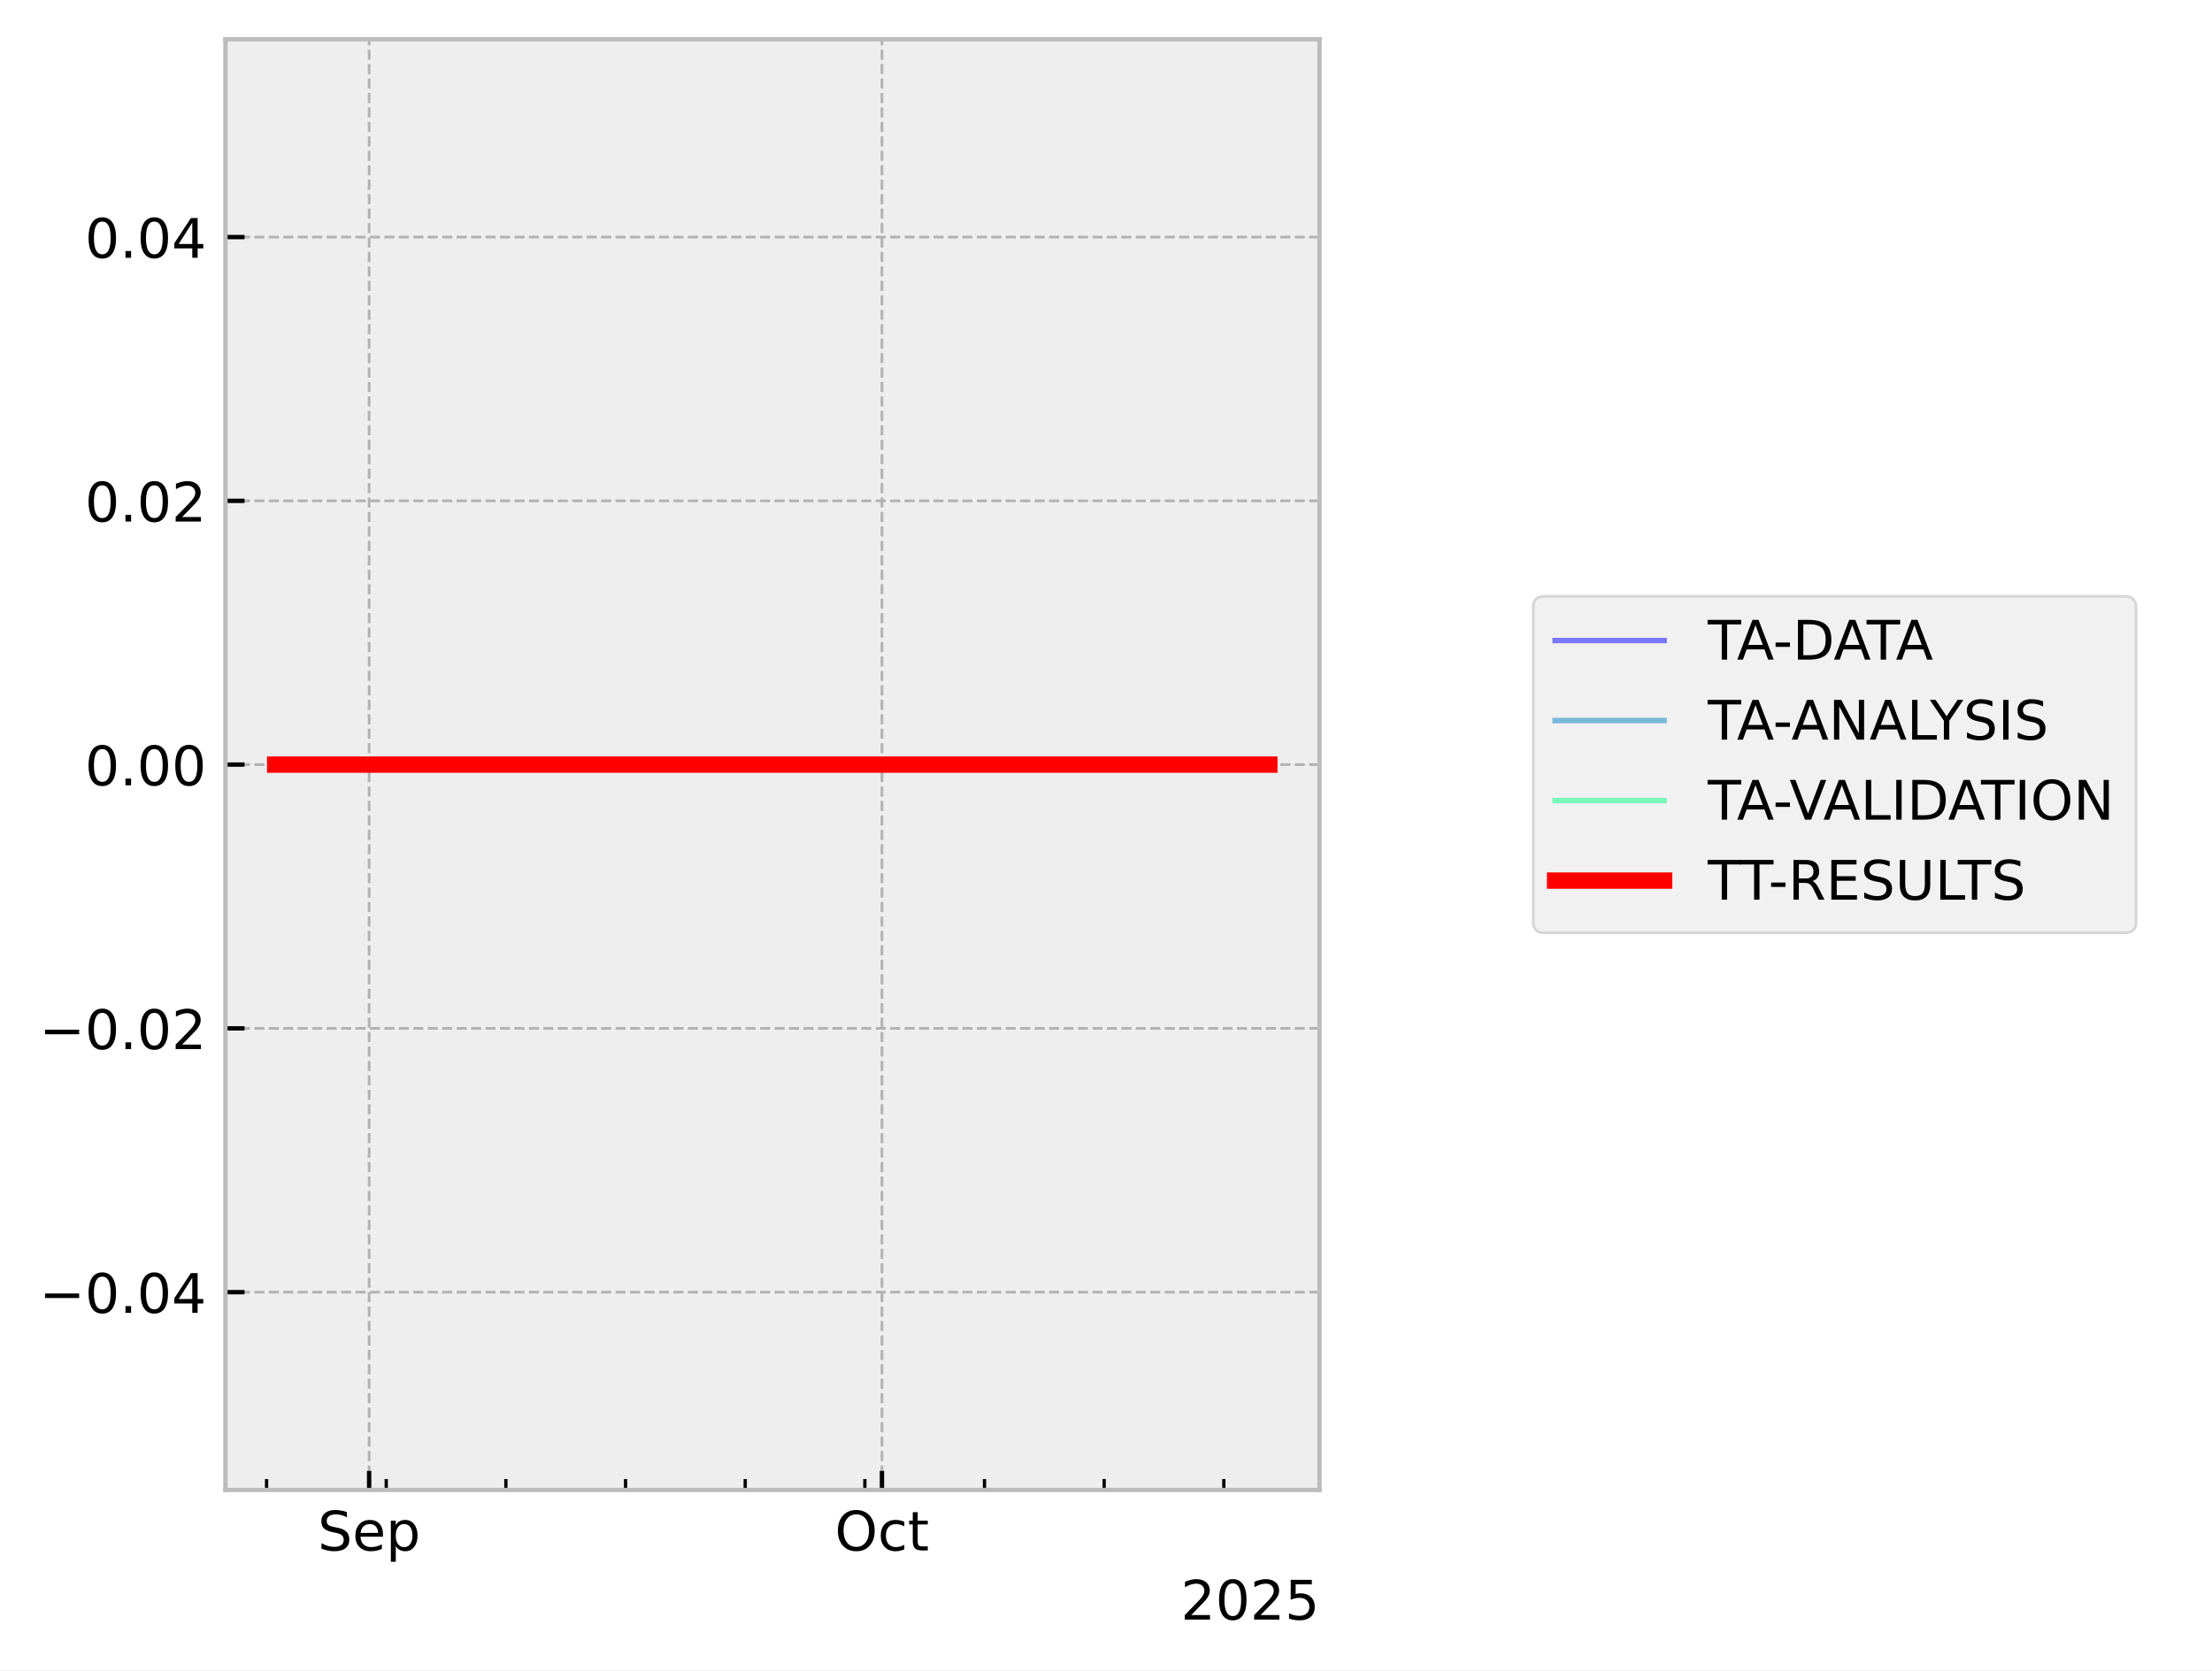
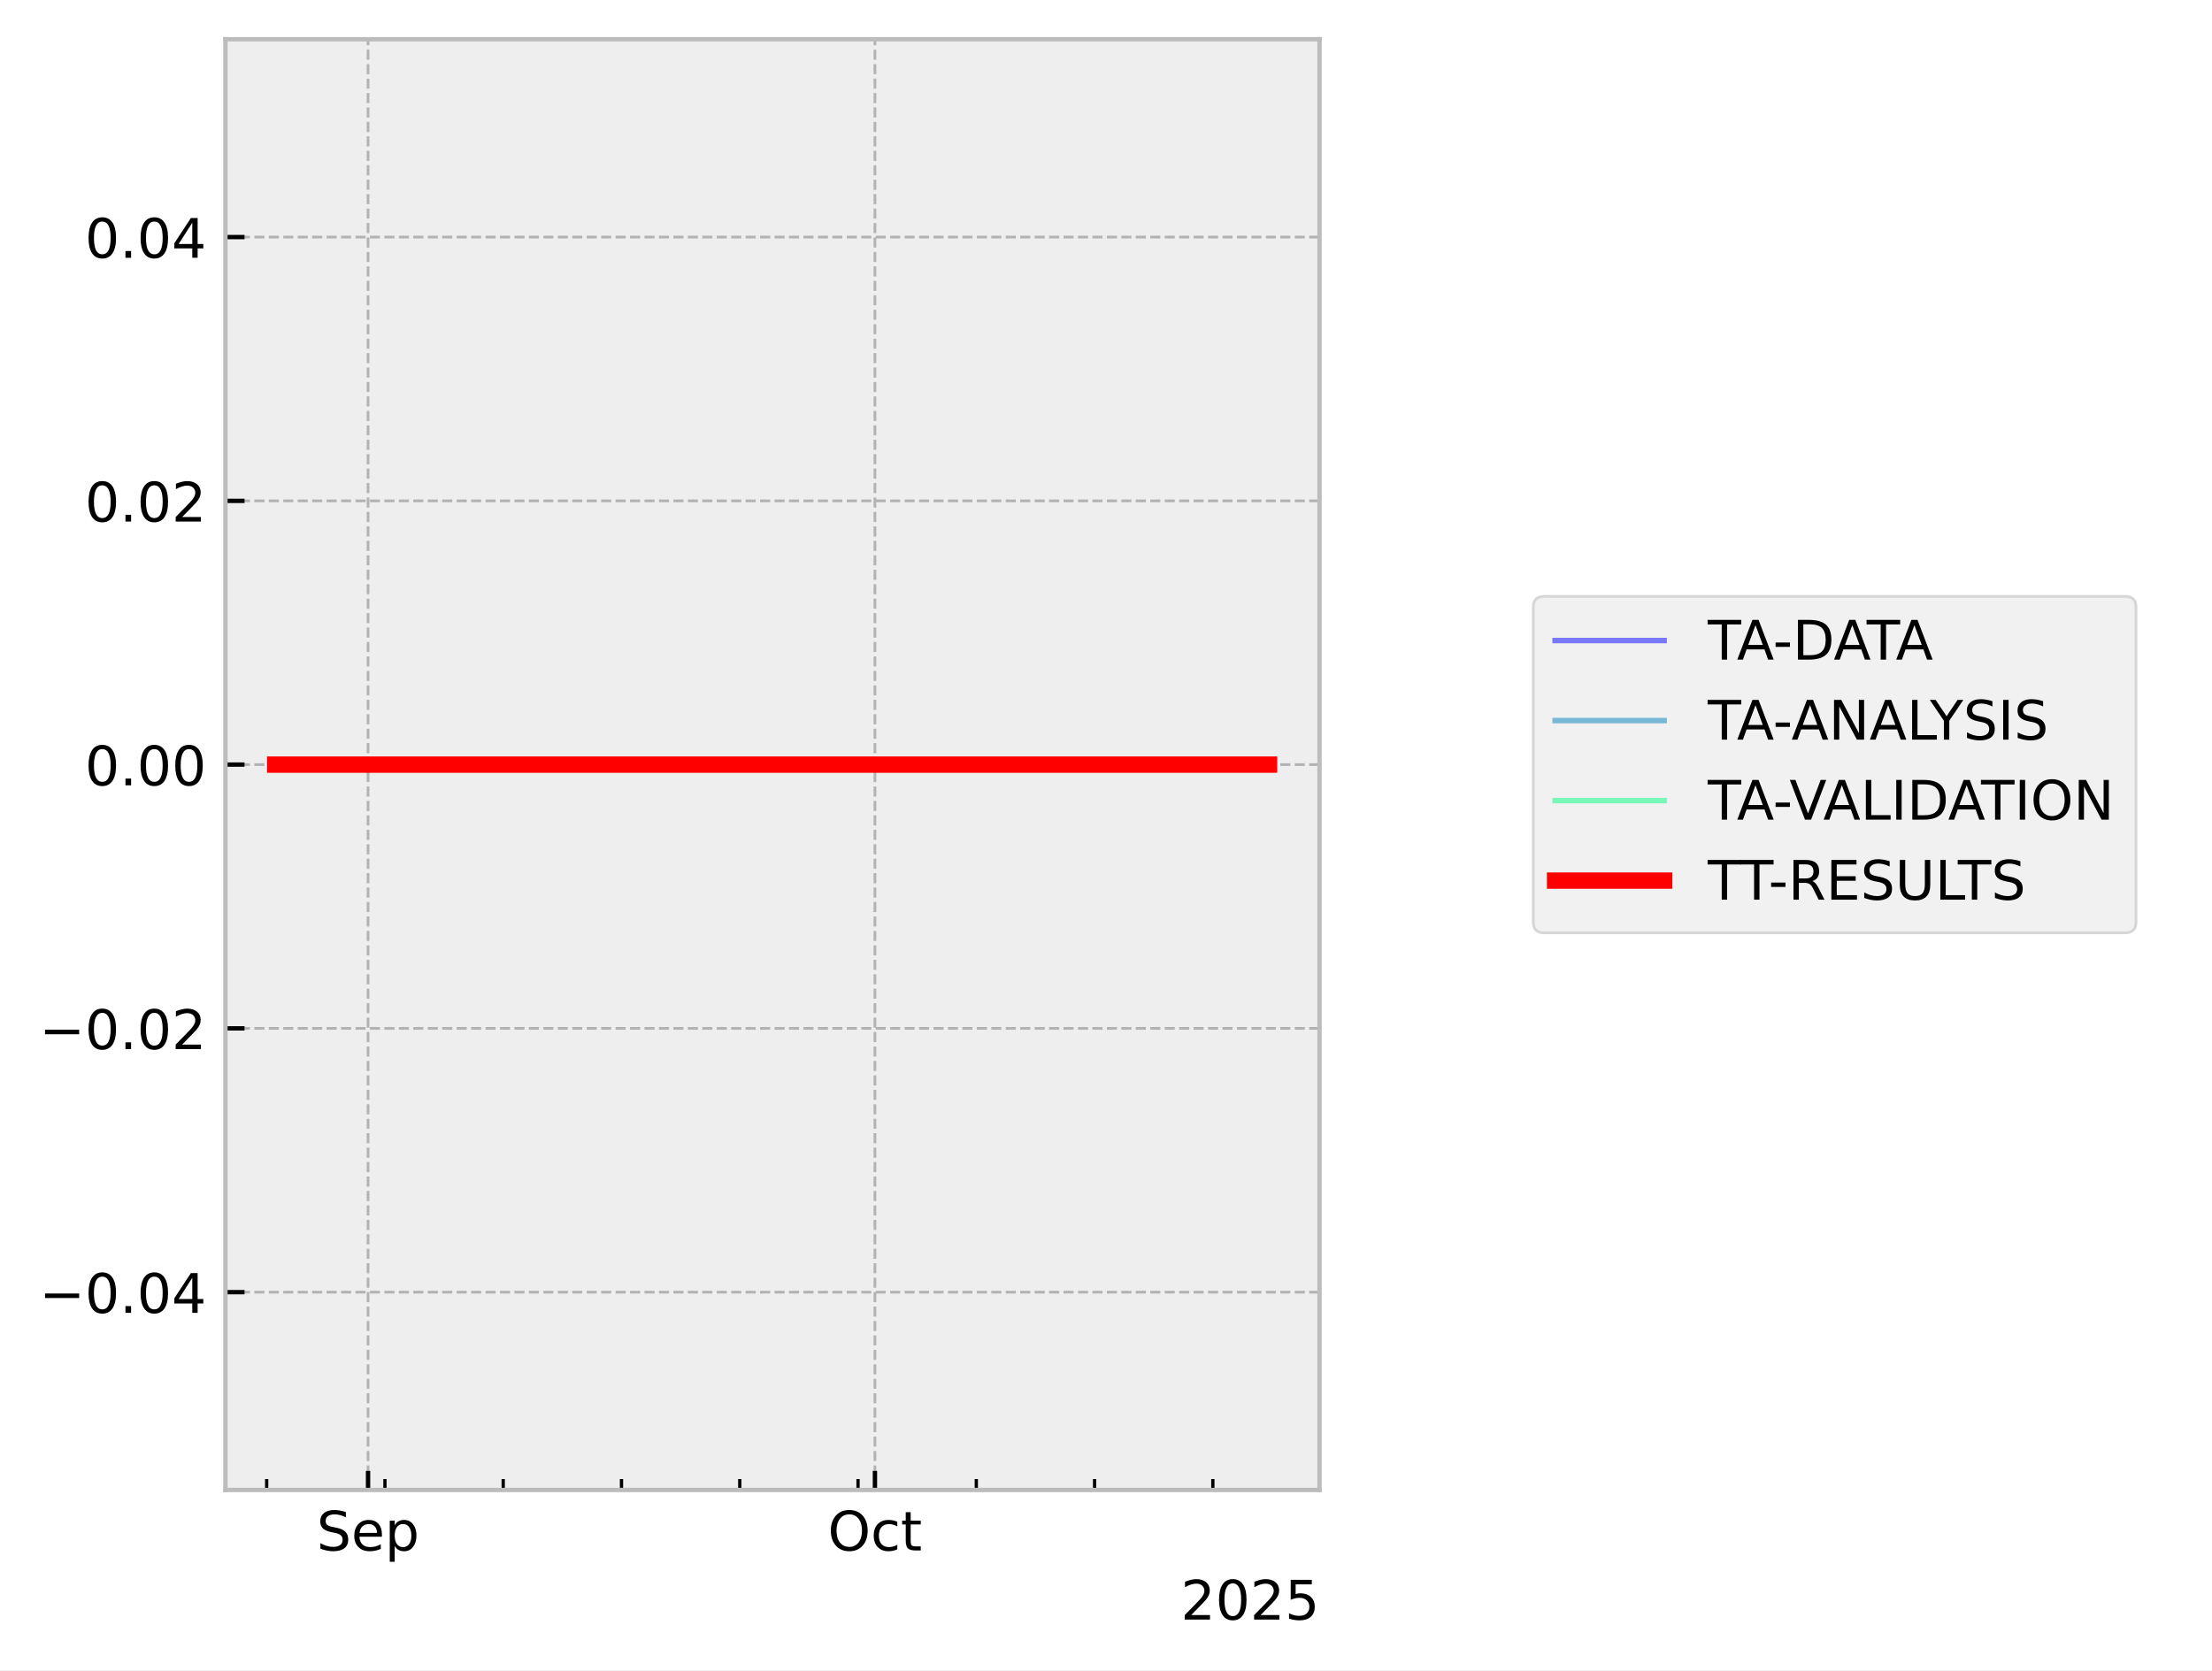
<svg xmlns="http://www.w3.org/2000/svg" xmlns:xlink="http://www.w3.org/1999/xlink" width="405.665pt" height="306.368pt" viewBox="0 0 405.665 306.368" version="1.1">
  <defs>
    <style type="text/css">*{stroke-linejoin: round; stroke-linecap: butt}</style>
  </defs>
  <g id="figure_1">
    <g id="patch_1">
      <path d="M 0 306.368  L 405.665 306.368  L 405.665 0  L 0 0  z " style="fill: #ffffff" />
    </g>
    <g id="axes_1">
      <g id="patch_2">
        <path d="M 41.345 273.312  L 241.991 273.312  L 241.991 7.2  L 41.345 7.2  z " style="fill: #eeeeee" />
      </g>
      <g id="matplotlib.axis_1">
        <g id="xtick_1">
          <g id="line2d_1">
-             <path d="M 67.697 273.312  L 67.697 7.2  " clip-path="url(#p726fa04dba)" style="fill: none; stroke-dasharray: 1.85,0.8; stroke-dashoffset: 0; stroke: #b2b2b2; stroke-width: 0.5" />
+             <path d="M 67.498 273.312  L 67.498 7.2  " clip-path="url(#p75cbfcc57b)" style="fill: none; stroke-dasharray: 1.85,0.8; stroke-dashoffset: 0; stroke: #b2b2b2; stroke-width: 0.5" />
          </g>
          <g id="line2d_2">
            <defs>
-               <path id="m95af756caa" d="M 0 0  L 0 -3.5  " style="stroke: #000000; stroke-width: 0.8" />
-             </defs>
-             <g>
-               <use xlink:href="#m95af756caa" x="67.697" y="273.312" style="stroke: #000000; stroke-width: 0.8" />
+               <path id="m96f6eeeefe" d="M 0 0  L 0 -3.5  " style="stroke: #000000; stroke-width: 0.8" />
+             </defs>
+             <g>
+               <use xlink:href="#m96f6eeeefe" x="67.498" y="273.312" style="stroke: #000000; stroke-width: 0.8" />
            </g>
          </g>
          <g id="text_1">
-             <g transform="translate(58.27193 284.4104) scale(0.1 -0.1)">
+             <g transform="translate(58.07265 284.4104) scale(0.1 -0.1)">
              <defs>
                <path id="DejaVuSans-53" d="M 3425 4513  L 3425 3897  Q 3066 4069 2747 4153  Q 2428 4238 2131 4238  Q 1616 4238 1336 4038  Q 1056 3838 1056 3469  Q 1056 3159 1242 3001  Q 1428 2844 1947 2747  L 2328 2669  Q 3034 2534 3370 2195  Q 3706 1856 3706 1288  Q 3706 609 3251 259  Q 2797 -91 1919 -91  Q 1588 -91 1214 -16  Q 841 59 441 206  L 441 856  Q 825 641 1194 531  Q 1563 422 1919 422  Q 2459 422 2753 634  Q 3047 847 3047 1241  Q 3047 1584 2836 1778  Q 2625 1972 2144 2069  L 1759 2144  Q 1053 2284 737 2584  Q 422 2884 422 3419  Q 422 4038 858 4394  Q 1294 4750 2059 4750  Q 2388 4750 2728 4690  Q 3069 4631 3425 4513  z " transform="scale(0.015625)" />
                <path id="DejaVuSans-65" d="M 3597 1894  L 3597 1613  L 953 1613  Q 991 1019 1311 708  Q 1631 397 2203 397  Q 2534 397 2845 478  Q 3156 559 3463 722  L 3463 178  Q 3153 47 2828 -22  Q 2503 -91 2169 -91  Q 1331 -91 842 396  Q 353 884 353 1716  Q 353 2575 817 3079  Q 1281 3584 2069 3584  Q 2775 3584 3186 3129  Q 3597 2675 3597 1894  z M 3022 2063  Q 3016 2534 2758 2815  Q 2500 3097 2075 3097  Q 1594 3097 1305 2825  Q 1016 2553 972 2059  L 3022 2063  z " transform="scale(0.015625)" />
                <path id="DejaVuSans-70" d="M 1159 525  L 1159 -1331  L 581 -1331  L 581 3500  L 1159 3500  L 1159 2969  Q 1341 3281 1617 3432  Q 1894 3584 2278 3584  Q 2916 3584 3314 3078  Q 3713 2572 3713 1747  Q 3713 922 3314 415  Q 2916 -91 2278 -91  Q 1894 -91 1617 61  Q 1341 213 1159 525  z M 3116 1747  Q 3116 2381 2855 2742  Q 2594 3103 2138 3103  Q 1681 3103 1420 2742  Q 1159 2381 1159 1747  Q 1159 1113 1420 752  Q 1681 391 2138 391  Q 2594 391 2855 752  Q 3116 1113 3116 1747  z " transform="scale(0.015625)" />
              </defs>
              <use xlink:href="#DejaVuSans-53" />
              <use xlink:href="#DejaVuSans-65" transform="translate(63.47656 0)" />
              <use xlink:href="#DejaVuSans-70" transform="translate(125 0)" />
            </g>
          </g>
        </g>
        <g id="xtick_2">
          <g id="line2d_3">
-             <path d="M 161.743 273.312  L 161.743 7.2  " clip-path="url(#p726fa04dba)" style="fill: none; stroke-dasharray: 1.85,0.8; stroke-dashoffset: 0; stroke: #b2b2b2; stroke-width: 0.5" />
+             <path d="M 160.456 273.312  L 160.456 7.2  " clip-path="url(#p75cbfcc57b)" style="fill: none; stroke-dasharray: 1.85,0.8; stroke-dashoffset: 0; stroke: #b2b2b2; stroke-width: 0.5" />
          </g>
          <g id="line2d_4">
            <g>
-               <use xlink:href="#m95af756caa" x="161.743" y="273.312" style="stroke: #000000; stroke-width: 0.8" />
+               <use xlink:href="#m96f6eeeefe" x="160.456" y="273.312" style="stroke: #000000; stroke-width: 0.8" />
            </g>
          </g>
          <g id="text_2">
-             <g transform="translate(153.0978 284.4104) scale(0.1 -0.1)">
+             <g transform="translate(151.8108 284.4104) scale(0.1 -0.1)">
              <defs>
                <path id="DejaVuSans-4f" d="M 2522 4238  Q 1834 4238 1429 3725  Q 1025 3213 1025 2328  Q 1025 1447 1429 934  Q 1834 422 2522 422  Q 3209 422 3611 934  Q 4013 1447 4013 2328  Q 4013 3213 3611 3725  Q 3209 4238 2522 4238  z M 2522 4750  Q 3503 4750 4090 4092  Q 4678 3434 4678 2328  Q 4678 1225 4090 567  Q 3503 -91 2522 -91  Q 1538 -91 948 565  Q 359 1222 359 2328  Q 359 3434 948 4092  Q 1538 4750 2522 4750  z " transform="scale(0.015625)" />
                <path id="DejaVuSans-63" d="M 3122 3366  L 3122 2828  Q 2878 2963 2633 3030  Q 2388 3097 2138 3097  Q 1578 3097 1268 2742  Q 959 2388 959 1747  Q 959 1106 1268 751  Q 1578 397 2138 397  Q 2388 397 2633 464  Q 2878 531 3122 666  L 3122 134  Q 2881 22 2623 -34  Q 2366 -91 2075 -91  Q 1284 -91 818 406  Q 353 903 353 1747  Q 353 2603 823 3093  Q 1294 3584 2113 3584  Q 2378 3584 2631 3529  Q 2884 3475 3122 3366  z " transform="scale(0.015625)" />
                <path id="DejaVuSans-74" d="M 1172 4494  L 1172 3500  L 2356 3500  L 2356 3053  L 1172 3053  L 1172 1153  Q 1172 725 1289 603  Q 1406 481 1766 481  L 2356 481  L 2356 0  L 1766 0  Q 1100 0 847 248  Q 594 497 594 1153  L 594 3053  L 172 3053  L 172 3500  L 594 3500  L 594 4494  L 1172 4494  z " transform="scale(0.015625)" />
              </defs>
              <use xlink:href="#DejaVuSans-4f" />
              <use xlink:href="#DejaVuSans-63" transform="translate(78.71094 0)" />
              <use xlink:href="#DejaVuSans-74" transform="translate(133.6914 0)" />
            </g>
          </g>
        </g>
        <g id="xtick_3">
          <g id="line2d_5">
            <defs>
-               <path id="mc5b8fd951e" d="M 0 0  L 0 -2  " style="stroke: #000000; stroke-width: 0.6" />
-             </defs>
-             <g>
-               <use xlink:href="#mc5b8fd951e" x="48.888" y="273.312" style="stroke: #000000; stroke-width: 0.6" />
+               <path id="maa932afe65" d="M 0 0  L 0 -2  " style="stroke: #000000; stroke-width: 0.6" />
+             </defs>
+             <g>
+               <use xlink:href="#maa932afe65" x="48.906" y="273.312" style="stroke: #000000; stroke-width: 0.6" />
            </g>
          </g>
        </g>
        <g id="xtick_4">
          <g id="line2d_6">
            <g>
-               <use xlink:href="#mc5b8fd951e" x="70.832" y="273.312" style="stroke: #000000; stroke-width: 0.6" />
+               <use xlink:href="#maa932afe65" x="70.596" y="273.312" style="stroke: #000000; stroke-width: 0.6" />
            </g>
          </g>
        </g>
        <g id="xtick_5">
          <g id="line2d_7">
            <g>
-               <use xlink:href="#mc5b8fd951e" x="92.776" y="273.312" style="stroke: #000000; stroke-width: 0.6" />
+               <use xlink:href="#maa932afe65" x="92.287" y="273.312" style="stroke: #000000; stroke-width: 0.6" />
            </g>
          </g>
        </g>
        <g id="xtick_6">
          <g id="line2d_8">
            <g>
-               <use xlink:href="#mc5b8fd951e" x="114.72" y="273.312" style="stroke: #000000; stroke-width: 0.6" />
+               <use xlink:href="#maa932afe65" x="113.977" y="273.312" style="stroke: #000000; stroke-width: 0.6" />
            </g>
          </g>
        </g>
        <g id="xtick_7">
          <g id="line2d_9">
            <g>
-               <use xlink:href="#mc5b8fd951e" x="136.664" y="273.312" style="stroke: #000000; stroke-width: 0.6" />
+               <use xlink:href="#maa932afe65" x="135.667" y="273.312" style="stroke: #000000; stroke-width: 0.6" />
            </g>
          </g>
        </g>
        <g id="xtick_8">
          <g id="line2d_10">
            <g>
-               <use xlink:href="#mc5b8fd951e" x="158.608" y="273.312" style="stroke: #000000; stroke-width: 0.6" />
+               <use xlink:href="#maa932afe65" x="157.358" y="273.312" style="stroke: #000000; stroke-width: 0.6" />
            </g>
          </g>
        </g>
        <g id="xtick_9">
          <g id="line2d_11">
            <g>
-               <use xlink:href="#mc5b8fd951e" x="180.552" y="273.312" style="stroke: #000000; stroke-width: 0.6" />
+               <use xlink:href="#maa932afe65" x="179.048" y="273.312" style="stroke: #000000; stroke-width: 0.6" />
            </g>
          </g>
        </g>
        <g id="xtick_10">
          <g id="line2d_12">
            <g>
-               <use xlink:href="#mc5b8fd951e" x="202.496" y="273.312" style="stroke: #000000; stroke-width: 0.6" />
+               <use xlink:href="#maa932afe65" x="200.738" y="273.312" style="stroke: #000000; stroke-width: 0.6" />
            </g>
          </g>
        </g>
        <g id="xtick_11">
          <g id="line2d_13">
            <g>
-               <use xlink:href="#mc5b8fd951e" x="224.441" y="273.312" style="stroke: #000000; stroke-width: 0.6" />
+               <use xlink:href="#maa932afe65" x="222.428" y="273.312" style="stroke: #000000; stroke-width: 0.6" />
            </g>
          </g>
        </g>
        <g id="text_3">
          <g transform="translate(216.5412 297.0886) scale(0.1 -0.1)">
            <defs>
              <path id="DejaVuSans-32" d="M 1228 531  L 3431 531  L 3431 0  L 469 0  L 469 531  Q 828 903 1448 1529  Q 2069 2156 2228 2338  Q 2531 2678 2651 2914  Q 2772 3150 2772 3378  Q 2772 3750 2511 3984  Q 2250 4219 1831 4219  Q 1534 4219 1204 4116  Q 875 4013 500 3803  L 500 4441  Q 881 4594 1212 4672  Q 1544 4750 1819 4750  Q 2544 4750 2975 4387  Q 3406 4025 3406 3419  Q 3406 3131 3298 2873  Q 3191 2616 2906 2266  Q 2828 2175 2409 1742  Q 1991 1309 1228 531  z " transform="scale(0.015625)" />
              <path id="DejaVuSans-30" d="M 2034 4250  Q 1547 4250 1301 3770  Q 1056 3291 1056 2328  Q 1056 1369 1301 889  Q 1547 409 2034 409  Q 2525 409 2770 889  Q 3016 1369 3016 2328  Q 3016 3291 2770 3770  Q 2525 4250 2034 4250  z M 2034 4750  Q 2819 4750 3233 4129  Q 3647 3509 3647 2328  Q 3647 1150 3233 529  Q 2819 -91 2034 -91  Q 1250 -91 836 529  Q 422 1150 422 2328  Q 422 3509 836 4129  Q 1250 4750 2034 4750  z " transform="scale(0.015625)" />
              <path id="DejaVuSans-35" d="M 691 4666  L 3169 4666  L 3169 4134  L 1269 4134  L 1269 2991  Q 1406 3038 1543 3061  Q 1681 3084 1819 3084  Q 2600 3084 3056 2656  Q 3513 2228 3513 1497  Q 3513 744 3044 326  Q 2575 -91 1722 -91  Q 1428 -91 1123 -41  Q 819 9 494 109  L 494 744  Q 775 591 1075 516  Q 1375 441 1709 441  Q 2250 441 2565 725  Q 2881 1009 2881 1497  Q 2881 1984 2565 2268  Q 2250 2553 1709 2553  Q 1456 2553 1204 2497  Q 953 2441 691 2322  L 691 4666  z " transform="scale(0.015625)" />
            </defs>
            <use xlink:href="#DejaVuSans-32" />
            <use xlink:href="#DejaVuSans-30" transform="translate(63.62305 0)" />
            <use xlink:href="#DejaVuSans-32" transform="translate(127.2461 0)" />
            <use xlink:href="#DejaVuSans-35" transform="translate(190.8691 0)" />
          </g>
        </g>
      </g>
      <g id="matplotlib.axis_2">
        <g id="ytick_1">
          <g id="line2d_14">
-             <path d="M 41.345 237.024  L 241.991 237.024  " clip-path="url(#p726fa04dba)" style="fill: none; stroke-dasharray: 1.85,0.8; stroke-dashoffset: 0; stroke: #b2b2b2; stroke-width: 0.5" />
+             <path d="M 41.345 237.024  L 241.991 237.024  " clip-path="url(#p75cbfcc57b)" style="fill: none; stroke-dasharray: 1.85,0.8; stroke-dashoffset: 0; stroke: #b2b2b2; stroke-width: 0.5" />
          </g>
          <g id="line2d_15">
            <defs>
-               <path id="ma5ca0bc8ba" d="M 0 0  L 3.5 0  " style="stroke: #000000; stroke-width: 0.8" />
-             </defs>
-             <g>
-               <use xlink:href="#ma5ca0bc8ba" x="41.345" y="237.024" style="stroke: #000000; stroke-width: 0.8" />
+               <path id="m1de5bb5ca8" d="M 0 0  L 3.5 0  " style="stroke: #000000; stroke-width: 0.8" />
+             </defs>
+             <g>
+               <use xlink:href="#m1de5bb5ca8" x="41.345" y="237.024" style="stroke: #000000; stroke-width: 0.8" />
            </g>
          </g>
          <g id="text_4">
            <g transform="translate(7.2 240.8232) scale(0.1 -0.1)">
              <defs>
                <path id="DejaVuSans-2212" d="M 678 2272  L 4684 2272  L 4684 1741  L 678 1741  L 678 2272  z " transform="scale(0.015625)" />
                <path id="DejaVuSans-2e" d="M 684 794  L 1344 794  L 1344 0  L 684 0  L 684 794  z " transform="scale(0.015625)" />
                <path id="DejaVuSans-34" d="M 2419 4116  L 825 1625  L 2419 1625  L 2419 4116  z M 2253 4666  L 3047 4666  L 3047 1625  L 3713 1625  L 3713 1100  L 3047 1100  L 3047 0  L 2419 0  L 2419 1100  L 313 1100  L 313 1709  L 2253 4666  z " transform="scale(0.015625)" />
              </defs>
              <use xlink:href="#DejaVuSans-2212" />
              <use xlink:href="#DejaVuSans-30" transform="translate(83.78906 0)" />
              <use xlink:href="#DejaVuSans-2e" transform="translate(147.4121 0)" />
              <use xlink:href="#DejaVuSans-30" transform="translate(179.1992 0)" />
              <use xlink:href="#DejaVuSans-34" transform="translate(242.8223 0)" />
            </g>
          </g>
        </g>
        <g id="ytick_2">
          <g id="line2d_16">
-             <path d="M 41.345 188.64  L 241.991 188.64  " clip-path="url(#p726fa04dba)" style="fill: none; stroke-dasharray: 1.85,0.8; stroke-dashoffset: 0; stroke: #b2b2b2; stroke-width: 0.5" />
+             <path d="M 41.345 188.64  L 241.991 188.64  " clip-path="url(#p75cbfcc57b)" style="fill: none; stroke-dasharray: 1.85,0.8; stroke-dashoffset: 0; stroke: #b2b2b2; stroke-width: 0.5" />
          </g>
          <g id="line2d_17">
            <g>
-               <use xlink:href="#ma5ca0bc8ba" x="41.345" y="188.64" style="stroke: #000000; stroke-width: 0.8" />
+               <use xlink:href="#m1de5bb5ca8" x="41.345" y="188.64" style="stroke: #000000; stroke-width: 0.8" />
            </g>
          </g>
          <g id="text_5">
            <g transform="translate(7.2 192.4392) scale(0.1 -0.1)">
              <use xlink:href="#DejaVuSans-2212" />
              <use xlink:href="#DejaVuSans-30" transform="translate(83.78906 0)" />
              <use xlink:href="#DejaVuSans-2e" transform="translate(147.4121 0)" />
              <use xlink:href="#DejaVuSans-30" transform="translate(179.1992 0)" />
              <use xlink:href="#DejaVuSans-32" transform="translate(242.8223 0)" />
            </g>
          </g>
        </g>
        <g id="ytick_3">
          <g id="line2d_18">
-             <path d="M 41.345 140.256  L 241.991 140.256  " clip-path="url(#p726fa04dba)" style="fill: none; stroke-dasharray: 1.85,0.8; stroke-dashoffset: 0; stroke: #b2b2b2; stroke-width: 0.5" />
+             <path d="M 41.345 140.256  L 241.991 140.256  " clip-path="url(#p75cbfcc57b)" style="fill: none; stroke-dasharray: 1.85,0.8; stroke-dashoffset: 0; stroke: #b2b2b2; stroke-width: 0.5" />
          </g>
          <g id="line2d_19">
            <g>
-               <use xlink:href="#ma5ca0bc8ba" x="41.345" y="140.256" style="stroke: #000000; stroke-width: 0.8" />
+               <use xlink:href="#m1de5bb5ca8" x="41.345" y="140.256" style="stroke: #000000; stroke-width: 0.8" />
            </g>
          </g>
          <g id="text_6">
            <g transform="translate(15.57969 144.0552) scale(0.1 -0.1)">
              <use xlink:href="#DejaVuSans-30" />
              <use xlink:href="#DejaVuSans-2e" transform="translate(63.62305 0)" />
              <use xlink:href="#DejaVuSans-30" transform="translate(95.41016 0)" />
              <use xlink:href="#DejaVuSans-30" transform="translate(159.0332 0)" />
            </g>
          </g>
        </g>
        <g id="ytick_4">
          <g id="line2d_20">
-             <path d="M 41.345 91.872  L 241.991 91.872  " clip-path="url(#p726fa04dba)" style="fill: none; stroke-dasharray: 1.85,0.8; stroke-dashoffset: 0; stroke: #b2b2b2; stroke-width: 0.5" />
+             <path d="M 41.345 91.872  L 241.991 91.872  " clip-path="url(#p75cbfcc57b)" style="fill: none; stroke-dasharray: 1.85,0.8; stroke-dashoffset: 0; stroke: #b2b2b2; stroke-width: 0.5" />
          </g>
          <g id="line2d_21">
            <g>
-               <use xlink:href="#ma5ca0bc8ba" x="41.345" y="91.872" style="stroke: #000000; stroke-width: 0.8" />
+               <use xlink:href="#m1de5bb5ca8" x="41.345" y="91.872" style="stroke: #000000; stroke-width: 0.8" />
            </g>
          </g>
          <g id="text_7">
            <g transform="translate(15.57969 95.67122) scale(0.1 -0.1)">
              <use xlink:href="#DejaVuSans-30" />
              <use xlink:href="#DejaVuSans-2e" transform="translate(63.62305 0)" />
              <use xlink:href="#DejaVuSans-30" transform="translate(95.41016 0)" />
              <use xlink:href="#DejaVuSans-32" transform="translate(159.0332 0)" />
            </g>
          </g>
        </g>
        <g id="ytick_5">
          <g id="line2d_22">
-             <path d="M 41.345 43.488  L 241.991 43.488  " clip-path="url(#p726fa04dba)" style="fill: none; stroke-dasharray: 1.85,0.8; stroke-dashoffset: 0; stroke: #b2b2b2; stroke-width: 0.5" />
+             <path d="M 41.345 43.488  L 241.991 43.488  " clip-path="url(#p75cbfcc57b)" style="fill: none; stroke-dasharray: 1.85,0.8; stroke-dashoffset: 0; stroke: #b2b2b2; stroke-width: 0.5" />
          </g>
          <g id="line2d_23">
            <g>
-               <use xlink:href="#ma5ca0bc8ba" x="41.345" y="43.488" style="stroke: #000000; stroke-width: 0.8" />
+               <use xlink:href="#m1de5bb5ca8" x="41.345" y="43.488" style="stroke: #000000; stroke-width: 0.8" />
            </g>
          </g>
          <g id="text_8">
            <g transform="translate(15.57969 47.28722) scale(0.1 -0.1)">
              <use xlink:href="#DejaVuSans-30" />
              <use xlink:href="#DejaVuSans-2e" transform="translate(63.62305 0)" />
              <use xlink:href="#DejaVuSans-30" transform="translate(95.41016 0)" />
              <use xlink:href="#DejaVuSans-34" transform="translate(159.0332 0)" />
            </g>
          </g>
        </g>
      </g>
      <g id="line2d_24">
-         <path d="M 50.466 140.256  L 50.931 140.256  L 53.392 140.256  L 53.771 140.256  L 53.897 140.256  L 54.167 140.256  L 57.443 140.256  L 60.354 140.256  L 98.046 140.256  L 100.272 140.256  L 103.943 140.256  L 113.127 140.256  L 113.731 140.256  L 116.228 140.256  L 116.712 140.256  L 119.1 140.256  L 125.749 140.256  L 147.331 140.256  L 156.792 140.256  L 179.407 140.256  L 182.793 140.256  L 204.859 140.256  L 232.796 140.256  L 232.871 140.256  " clip-path="url(#p726fa04dba)" style="fill: none; stroke: #0000ff; stroke-opacity: 0.5; stroke-linecap: square" />
+         <path d="M 50.466 140.256  L 50.926 140.256  L 53.358 140.256  L 53.733 140.256  L 53.857 140.256  L 54.124 140.256  L 57.363 140.256  L 60.24 140.256  L 97.495 140.256  L 99.696 140.256  L 103.324 140.256  L 112.402 140.256  L 112.999 140.256  L 115.468 140.256  L 115.946 140.256  L 118.306 140.256  L 124.878 140.256  L 146.21 140.256  L 155.562 140.256  L 177.916 140.256  L 181.263 140.256  L 203.073 140.256  L 230.761 140.256  L 232.721 140.256  L 232.871 140.256  " clip-path="url(#p75cbfcc57b)" style="fill: none; stroke: #0000ff; stroke-opacity: 0.5; stroke-linecap: square" />
      </g>
      <g id="line2d_25">
-         <path d="M 50.466 140.256  L 50.931 140.256  L 53.392 140.256  L 53.771 140.256  L 53.897 140.256  L 54.167 140.256  L 57.443 140.256  L 60.354 140.256  L 98.046 140.256  L 100.272 140.256  L 103.943 140.256  L 113.127 140.256  L 113.731 140.256  L 116.228 140.256  L 116.712 140.256  L 119.1 140.256  L 125.749 140.256  L 147.331 140.256  L 156.792 140.256  L 179.407 140.256  L 182.793 140.256  L 204.859 140.256  L 232.796 140.256  L 232.871 140.256  " clip-path="url(#p726fa04dba)" style="fill: none; stroke: #0080bf; stroke-opacity: 0.5; stroke-linecap: square" />
+         <path d="M 50.466 140.256  L 50.926 140.256  L 53.358 140.256  L 53.733 140.256  L 53.857 140.256  L 54.124 140.256  L 57.363 140.256  L 60.24 140.256  L 97.495 140.256  L 99.696 140.256  L 103.324 140.256  L 112.402 140.256  L 112.999 140.256  L 115.468 140.256  L 115.946 140.256  L 118.306 140.256  L 124.878 140.256  L 146.21 140.256  L 155.562 140.256  L 177.916 140.256  L 181.263 140.256  L 203.073 140.256  L 230.761 140.256  L 232.721 140.256  L 232.871 140.256  " clip-path="url(#p75cbfcc57b)" style="fill: none; stroke: #0080bf; stroke-opacity: 0.5; stroke-linecap: square" />
      </g>
      <g id="line2d_26">
-         <path d="M 50.466 140.256  L 50.931 140.256  L 53.392 140.256  L 53.771 140.256  L 53.897 140.256  L 54.167 140.256  L 57.443 140.256  L 60.354 140.256  L 98.046 140.256  L 100.272 140.256  L 103.943 140.256  L 113.127 140.256  L 113.731 140.256  L 116.228 140.256  L 116.712 140.256  L 119.1 140.256  L 125.749 140.256  L 147.331 140.256  L 156.792 140.256  L 179.407 140.256  L 182.793 140.256  L 204.859 140.256  L 232.796 140.256  L 232.871 140.256  " clip-path="url(#p726fa04dba)" style="fill: none; stroke: #00ff80; stroke-opacity: 0.5; stroke-linecap: square" />
+         <path d="M 50.466 140.256  L 50.926 140.256  L 53.358 140.256  L 53.733 140.256  L 53.857 140.256  L 54.124 140.256  L 57.363 140.256  L 60.24 140.256  L 97.495 140.256  L 99.696 140.256  L 103.324 140.256  L 112.402 140.256  L 112.999 140.256  L 115.468 140.256  L 115.946 140.256  L 118.306 140.256  L 124.878 140.256  L 146.21 140.256  L 155.562 140.256  L 177.916 140.256  L 181.263 140.256  L 203.073 140.256  L 230.761 140.256  L 232.721 140.256  L 232.871 140.256  " clip-path="url(#p75cbfcc57b)" style="fill: none; stroke: #00ff80; stroke-opacity: 0.5; stroke-linecap: square" />
      </g>
      <g id="line2d_27">
-         <path d="M 50.466 140.256  L 50.931 140.256  L 53.392 140.256  L 53.771 140.256  L 53.897 140.256  L 54.167 140.256  L 57.443 140.256  L 60.354 140.256  L 232.796 140.256  " clip-path="url(#p726fa04dba)" style="fill: none; stroke: #ff0000; stroke-width: 3; stroke-linecap: square" />
+         <path d="M 50.466 140.256  L 50.926 140.256  L 53.358 140.256  L 53.733 140.256  L 53.857 140.256  L 54.124 140.256  L 57.363 140.256  L 60.24 140.256  L 232.721 140.256  " clip-path="url(#p75cbfcc57b)" style="fill: none; stroke: #ff0000; stroke-width: 3; stroke-linecap: square" />
      </g>
      <g id="patch_3">
        <path d="M 41.345 273.312  L 41.345 7.2  " style="fill: none; stroke: #bcbcbc; stroke-width: 0.8; stroke-linejoin: miter; stroke-linecap: square" />
      </g>
      <g id="patch_4">
        <path d="M 241.991 273.312  L 241.991 7.2  " style="fill: none; stroke: #bcbcbc; stroke-width: 0.8; stroke-linejoin: miter; stroke-linecap: square" />
      </g>
      <g id="patch_5">
        <path d="M 41.345 273.312  L 241.991 273.312  " style="fill: none; stroke: #bcbcbc; stroke-width: 0.8; stroke-linejoin: miter; stroke-linecap: square" />
      </g>
      <g id="patch_6">
        <path d="M 41.345 7.2  L 241.991 7.2  " style="fill: none; stroke: #bcbcbc; stroke-width: 0.8; stroke-linejoin: miter; stroke-linecap: square" />
      </g>
    </g>
    <g id="axes_2">
      <g id="legend_1">
        <g id="patch_7">
          <path d="M 283.193 171.112  L 389.729 171.112  Q 391.729 171.112 391.729 169.112  L 391.729 111.4  Q 391.729 109.4 389.729 109.4  L 283.193 109.4  Q 281.193 109.4 281.193 111.4  L 281.193 169.112  Q 281.193 171.112 283.193 171.112  z " style="fill: #eeeeee; opacity: 0.8; stroke: #cccccc; stroke-width: 0.5; stroke-linejoin: miter" />
        </g>
        <g id="line2d_28">
          <path d="M 285.193 117.498  L 295.193 117.498  L 305.193 117.498  " style="fill: none; stroke: #0000ff; stroke-opacity: 0.5; stroke-linecap: square" />
        </g>
        <g id="text_9">
          <g transform="translate(313.193 120.9982) scale(0.1 -0.1)">
            <defs>
              <path id="DejaVuSans-54" d="M -19 4666  L 3928 4666  L 3928 4134  L 2272 4134  L 2272 0  L 1638 0  L 1638 4134  L -19 4134  L -19 4666  z " transform="scale(0.015625)" />
              <path id="DejaVuSans-41" d="M 2188 4044  L 1331 1722  L 3047 1722  L 2188 4044  z M 1831 4666  L 2547 4666  L 4325 0  L 3669 0  L 3244 1197  L 1141 1197  L 716 0  L 50 0  L 1831 4666  z " transform="scale(0.015625)" />
              <path id="DejaVuSans-2d" d="M 313 2009  L 1997 2009  L 1997 1497  L 313 1497  L 313 2009  z " transform="scale(0.015625)" />
              <path id="DejaVuSans-44" d="M 1259 4147  L 1259 519  L 2022 519  Q 2988 519 3436 956  Q 3884 1394 3884 2338  Q 3884 3275 3436 3711  Q 2988 4147 2022 4147  L 1259 4147  z M 628 4666  L 1925 4666  Q 3281 4666 3915 4102  Q 4550 3538 4550 2338  Q 4550 1131 3912 565  Q 3275 0 1925 0  L 628 0  L 628 4666  z " transform="scale(0.015625)" />
            </defs>
            <use xlink:href="#DejaVuSans-54" />
            <use xlink:href="#DejaVuSans-41" transform="translate(53.33398 0)" />
            <use xlink:href="#DejaVuSans-2d" transform="translate(119.4922 0)" />
            <use xlink:href="#DejaVuSans-44" transform="translate(155.5762 0)" />
            <use xlink:href="#DejaVuSans-41" transform="translate(230.8281 0)" />
            <use xlink:href="#DejaVuSans-54" transform="translate(291.4863 0)" />
            <use xlink:href="#DejaVuSans-41" transform="translate(344.8203 0)" />
          </g>
        </g>
        <g id="line2d_29">
          <path d="M 285.193 132.176  L 295.193 132.176  L 305.193 132.176  " style="fill: none; stroke: #0080bf; stroke-opacity: 0.5; stroke-linecap: square" />
        </g>
        <g id="text_10">
          <g transform="translate(313.193 135.6763) scale(0.1 -0.1)">
            <defs>
              <path id="DejaVuSans-4e" d="M 628 4666  L 1478 4666  L 3547 763  L 3547 4666  L 4159 4666  L 4159 0  L 3309 0  L 1241 3903  L 1241 0  L 628 0  L 628 4666  z " transform="scale(0.015625)" />
              <path id="DejaVuSans-4c" d="M 628 4666  L 1259 4666  L 1259 531  L 3531 531  L 3531 0  L 628 0  L 628 4666  z " transform="scale(0.015625)" />
              <path id="DejaVuSans-59" d="M -13 4666  L 666 4666  L 1959 2747  L 3244 4666  L 3922 4666  L 2272 2222  L 2272 0  L 1638 0  L 1638 2222  L -13 4666  z " transform="scale(0.015625)" />
              <path id="DejaVuSans-49" d="M 628 4666  L 1259 4666  L 1259 0  L 628 0  L 628 4666  z " transform="scale(0.015625)" />
            </defs>
            <use xlink:href="#DejaVuSans-54" />
            <use xlink:href="#DejaVuSans-41" transform="translate(53.33398 0)" />
            <use xlink:href="#DejaVuSans-2d" transform="translate(119.4922 0)" />
            <use xlink:href="#DejaVuSans-41" transform="translate(153.3262 0)" />
            <use xlink:href="#DejaVuSans-4e" transform="translate(221.7344 0)" />
            <use xlink:href="#DejaVuSans-41" transform="translate(296.5391 0)" />
            <use xlink:href="#DejaVuSans-4c" transform="translate(364.9473 0)" />
            <use xlink:href="#DejaVuSans-59" transform="translate(407.4102 0)" />
            <use xlink:href="#DejaVuSans-53" transform="translate(468.4941 0)" />
            <use xlink:href="#DejaVuSans-49" transform="translate(531.9707 0)" />
            <use xlink:href="#DejaVuSans-53" transform="translate(561.4629 0)" />
          </g>
        </g>
        <g id="line2d_30">
          <path d="M 285.193 146.854  L 295.193 146.854  L 305.193 146.854  " style="fill: none; stroke: #00ff80; stroke-opacity: 0.5; stroke-linecap: square" />
        </g>
        <g id="text_11">
          <g transform="translate(313.193 150.3544) scale(0.1 -0.1)">
            <defs>
              <path id="DejaVuSans-56" d="M 1831 0  L 50 4666  L 709 4666  L 2188 738  L 3669 4666  L 4325 4666  L 2547 0  L 1831 0  z " transform="scale(0.015625)" />
            </defs>
            <use xlink:href="#DejaVuSans-54" />
            <use xlink:href="#DejaVuSans-41" transform="translate(53.33398 0)" />
            <use xlink:href="#DejaVuSans-2d" transform="translate(119.4922 0)" />
            <use xlink:href="#DejaVuSans-56" transform="translate(149.7012 0)" />
            <use xlink:href="#DejaVuSans-41" transform="translate(211.7344 0)" />
            <use xlink:href="#DejaVuSans-4c" transform="translate(280.1426 0)" />
            <use xlink:href="#DejaVuSans-49" transform="translate(335.8555 0)" />
            <use xlink:href="#DejaVuSans-44" transform="translate(365.3477 0)" />
            <use xlink:href="#DejaVuSans-41" transform="translate(440.5996 0)" />
            <use xlink:href="#DejaVuSans-54" transform="translate(501.2578 0)" />
            <use xlink:href="#DejaVuSans-49" transform="translate(562.3418 0)" />
            <use xlink:href="#DejaVuSans-4f" transform="translate(591.834 0)" />
            <use xlink:href="#DejaVuSans-4e" transform="translate(670.5449 0)" />
          </g>
        </g>
        <g id="line2d_31">
          <path d="M 285.193 161.533  L 295.193 161.533  L 305.193 161.533  " style="fill: none; stroke: #ff0000; stroke-width: 3; stroke-linecap: square" />
        </g>
        <g id="text_12">
          <g transform="translate(313.193 165.0326) scale(0.1 -0.1)">
            <defs>
              <path id="DejaVuSans-52" d="M 2841 2188  Q 3044 2119 3236 1894  Q 3428 1669 3622 1275  L 4263 0  L 3584 0  L 2988 1197  Q 2756 1666 2539 1819  Q 2322 1972 1947 1972  L 1259 1972  L 1259 0  L 628 0  L 628 4666  L 2053 4666  Q 2853 4666 3247 4331  Q 3641 3997 3641 3322  Q 3641 2881 3436 2590  Q 3231 2300 2841 2188  z M 1259 4147  L 1259 2491  L 2053 2491  Q 2509 2491 2742 2702  Q 2975 2913 2975 3322  Q 2975 3731 2742 3939  Q 2509 4147 2053 4147  L 1259 4147  z " transform="scale(0.015625)" />
              <path id="DejaVuSans-45" d="M 628 4666  L 3578 4666  L 3578 4134  L 1259 4134  L 1259 2753  L 3481 2753  L 3481 2222  L 1259 2222  L 1259 531  L 3634 531  L 3634 0  L 628 0  L 628 4666  z " transform="scale(0.015625)" />
              <path id="DejaVuSans-55" d="M 556 4666  L 1191 4666  L 1191 1831  Q 1191 1081 1462 751  Q 1734 422 2344 422  Q 2950 422 3222 751  Q 3494 1081 3494 1831  L 3494 4666  L 4128 4666  L 4128 1753  Q 4128 841 3676 375  Q 3225 -91 2344 -91  Q 1459 -91 1007 375  Q 556 841 556 1753  L 556 4666  z " transform="scale(0.015625)" />
            </defs>
            <use xlink:href="#DejaVuSans-54" />
            <use xlink:href="#DejaVuSans-54" transform="translate(59.33398 0)" />
            <use xlink:href="#DejaVuSans-2d" transform="translate(111.293 0)" />
            <use xlink:href="#DejaVuSans-52" transform="translate(147.377 0)" />
            <use xlink:href="#DejaVuSans-45" transform="translate(216.8594 0)" />
            <use xlink:href="#DejaVuSans-53" transform="translate(280.043 0)" />
            <use xlink:href="#DejaVuSans-55" transform="translate(343.5195 0)" />
            <use xlink:href="#DejaVuSans-4c" transform="translate(416.7129 0)" />
            <use xlink:href="#DejaVuSans-54" transform="translate(458.6758 0)" />
            <use xlink:href="#DejaVuSans-53" transform="translate(519.7598 0)" />
          </g>
        </g>
      </g>
    </g>
  </g>
  <defs>
-     <clipPath id="p726fa04dba">
+     <clipPath id="p75cbfcc57b">
      <rect x="41.345" y="7.2" width="200.646" height="266.112" />
    </clipPath>
  </defs>
</svg>
